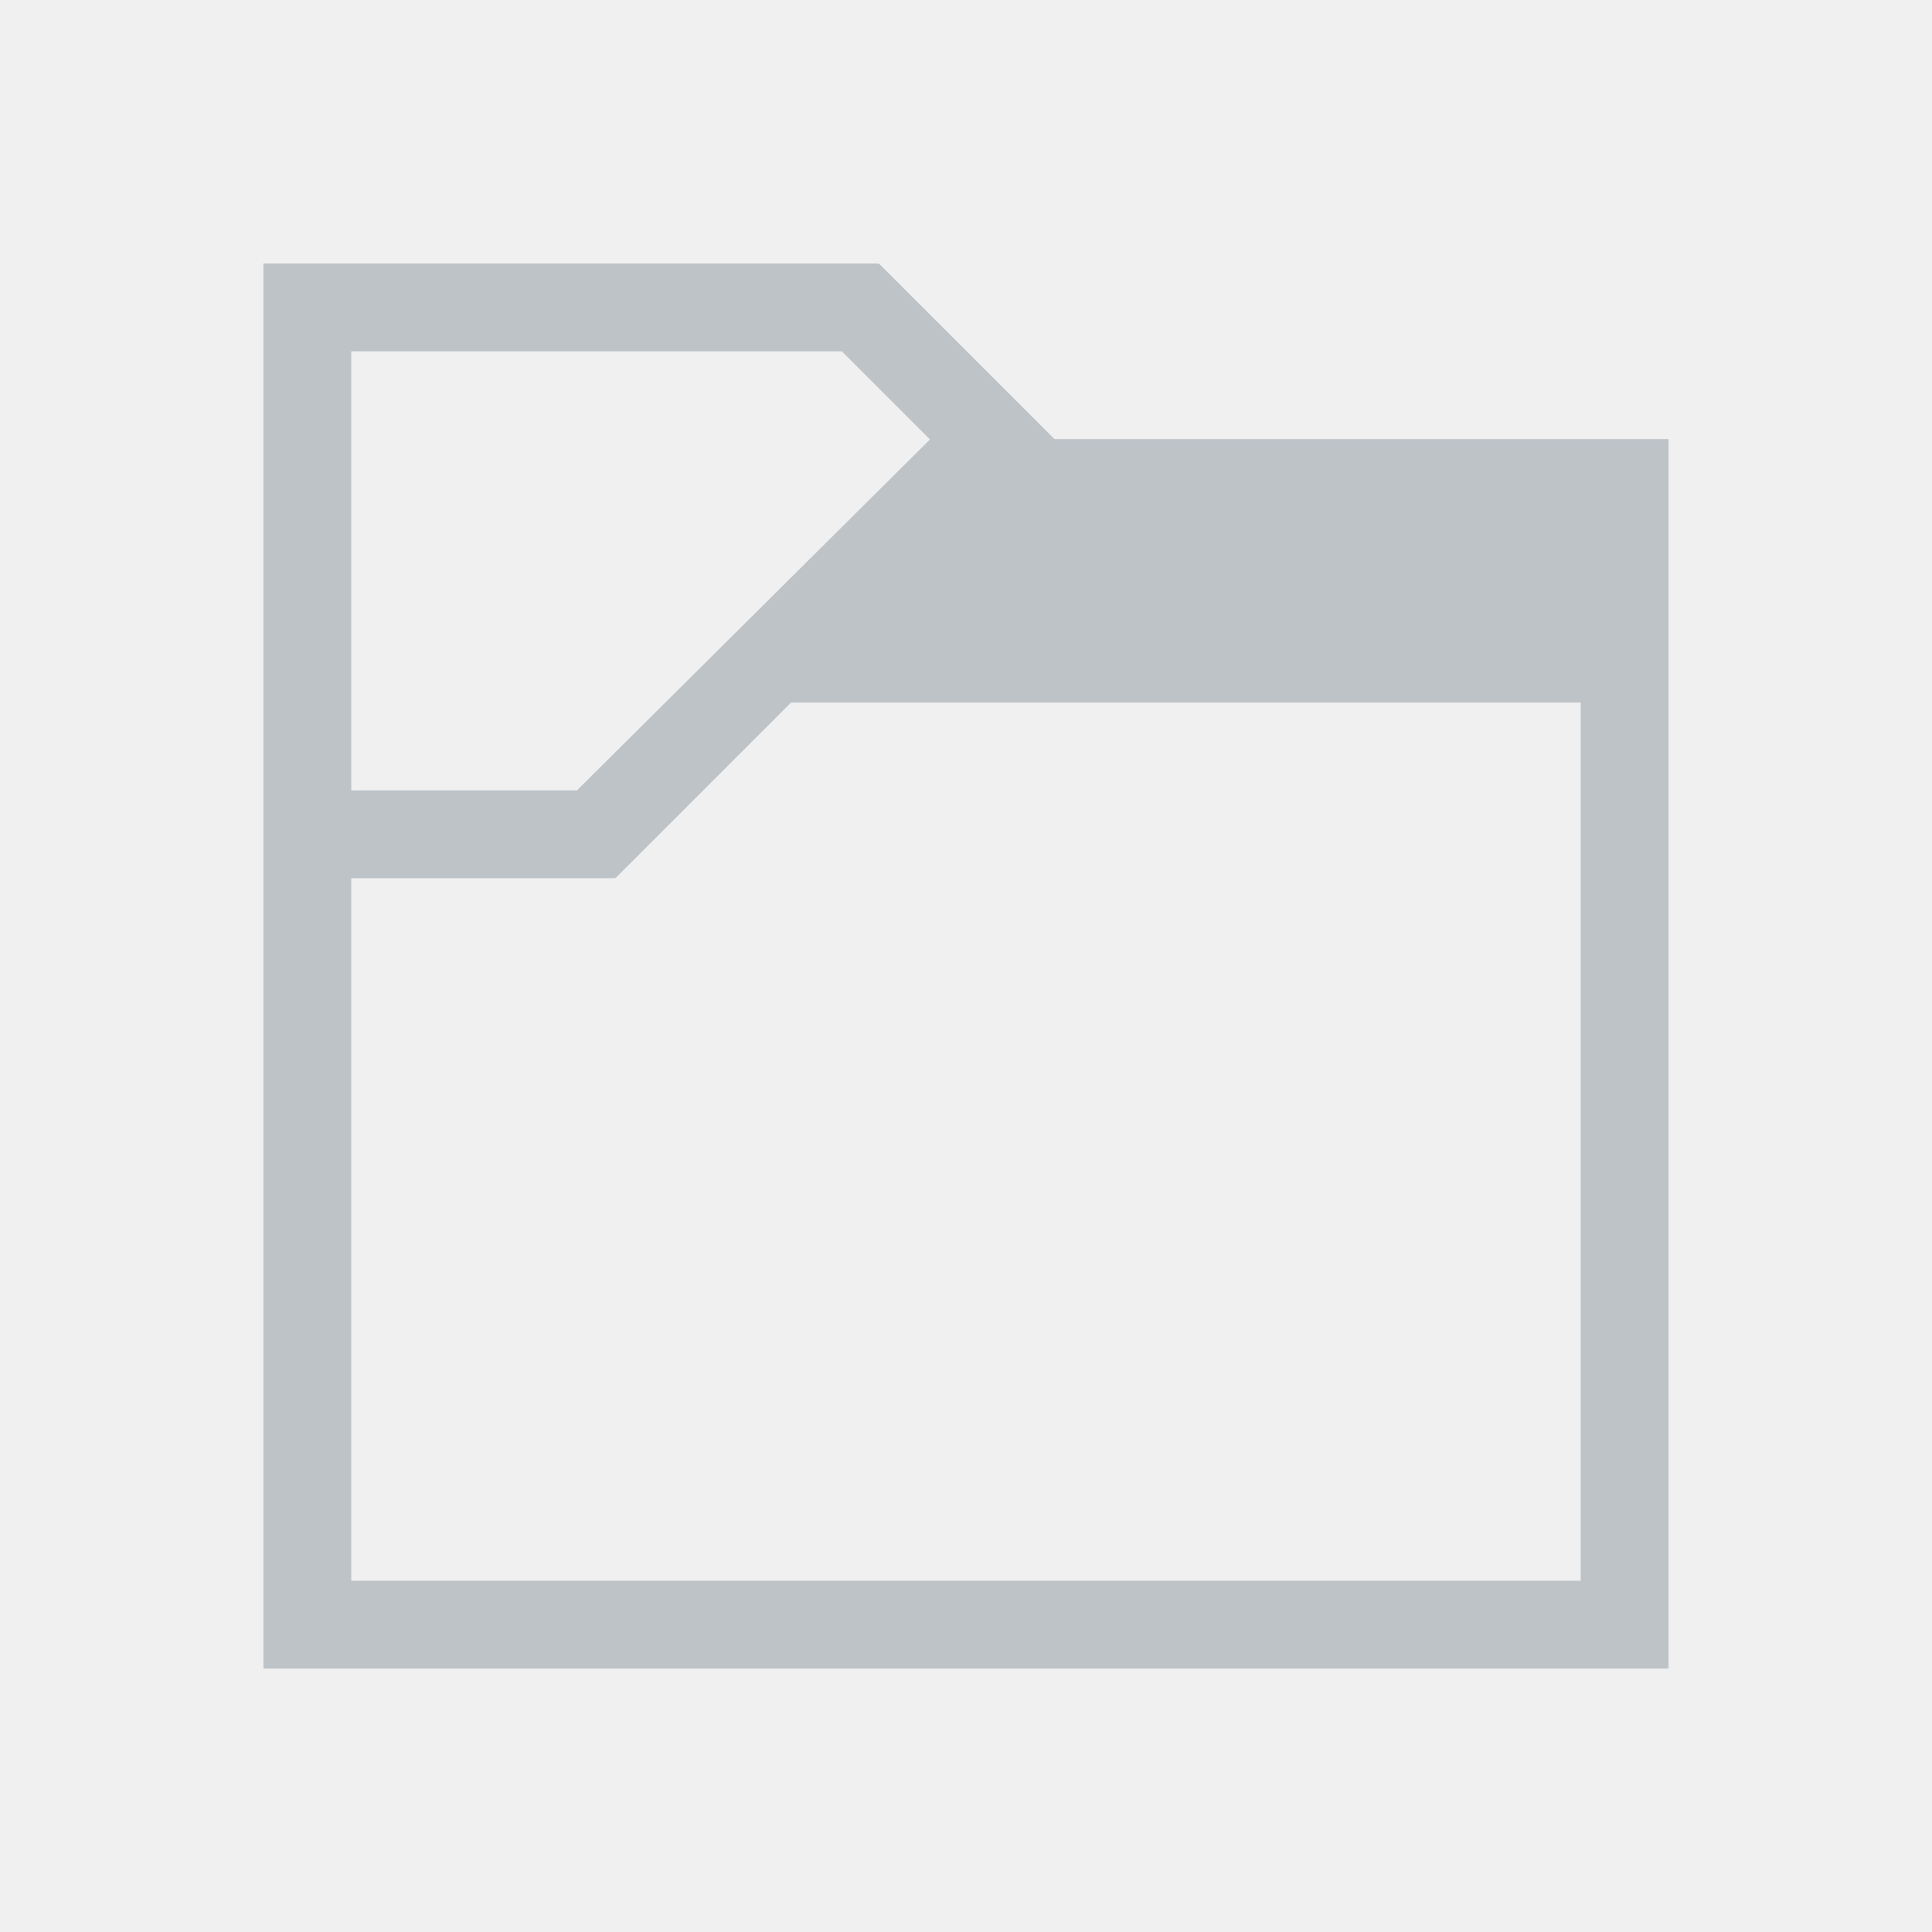
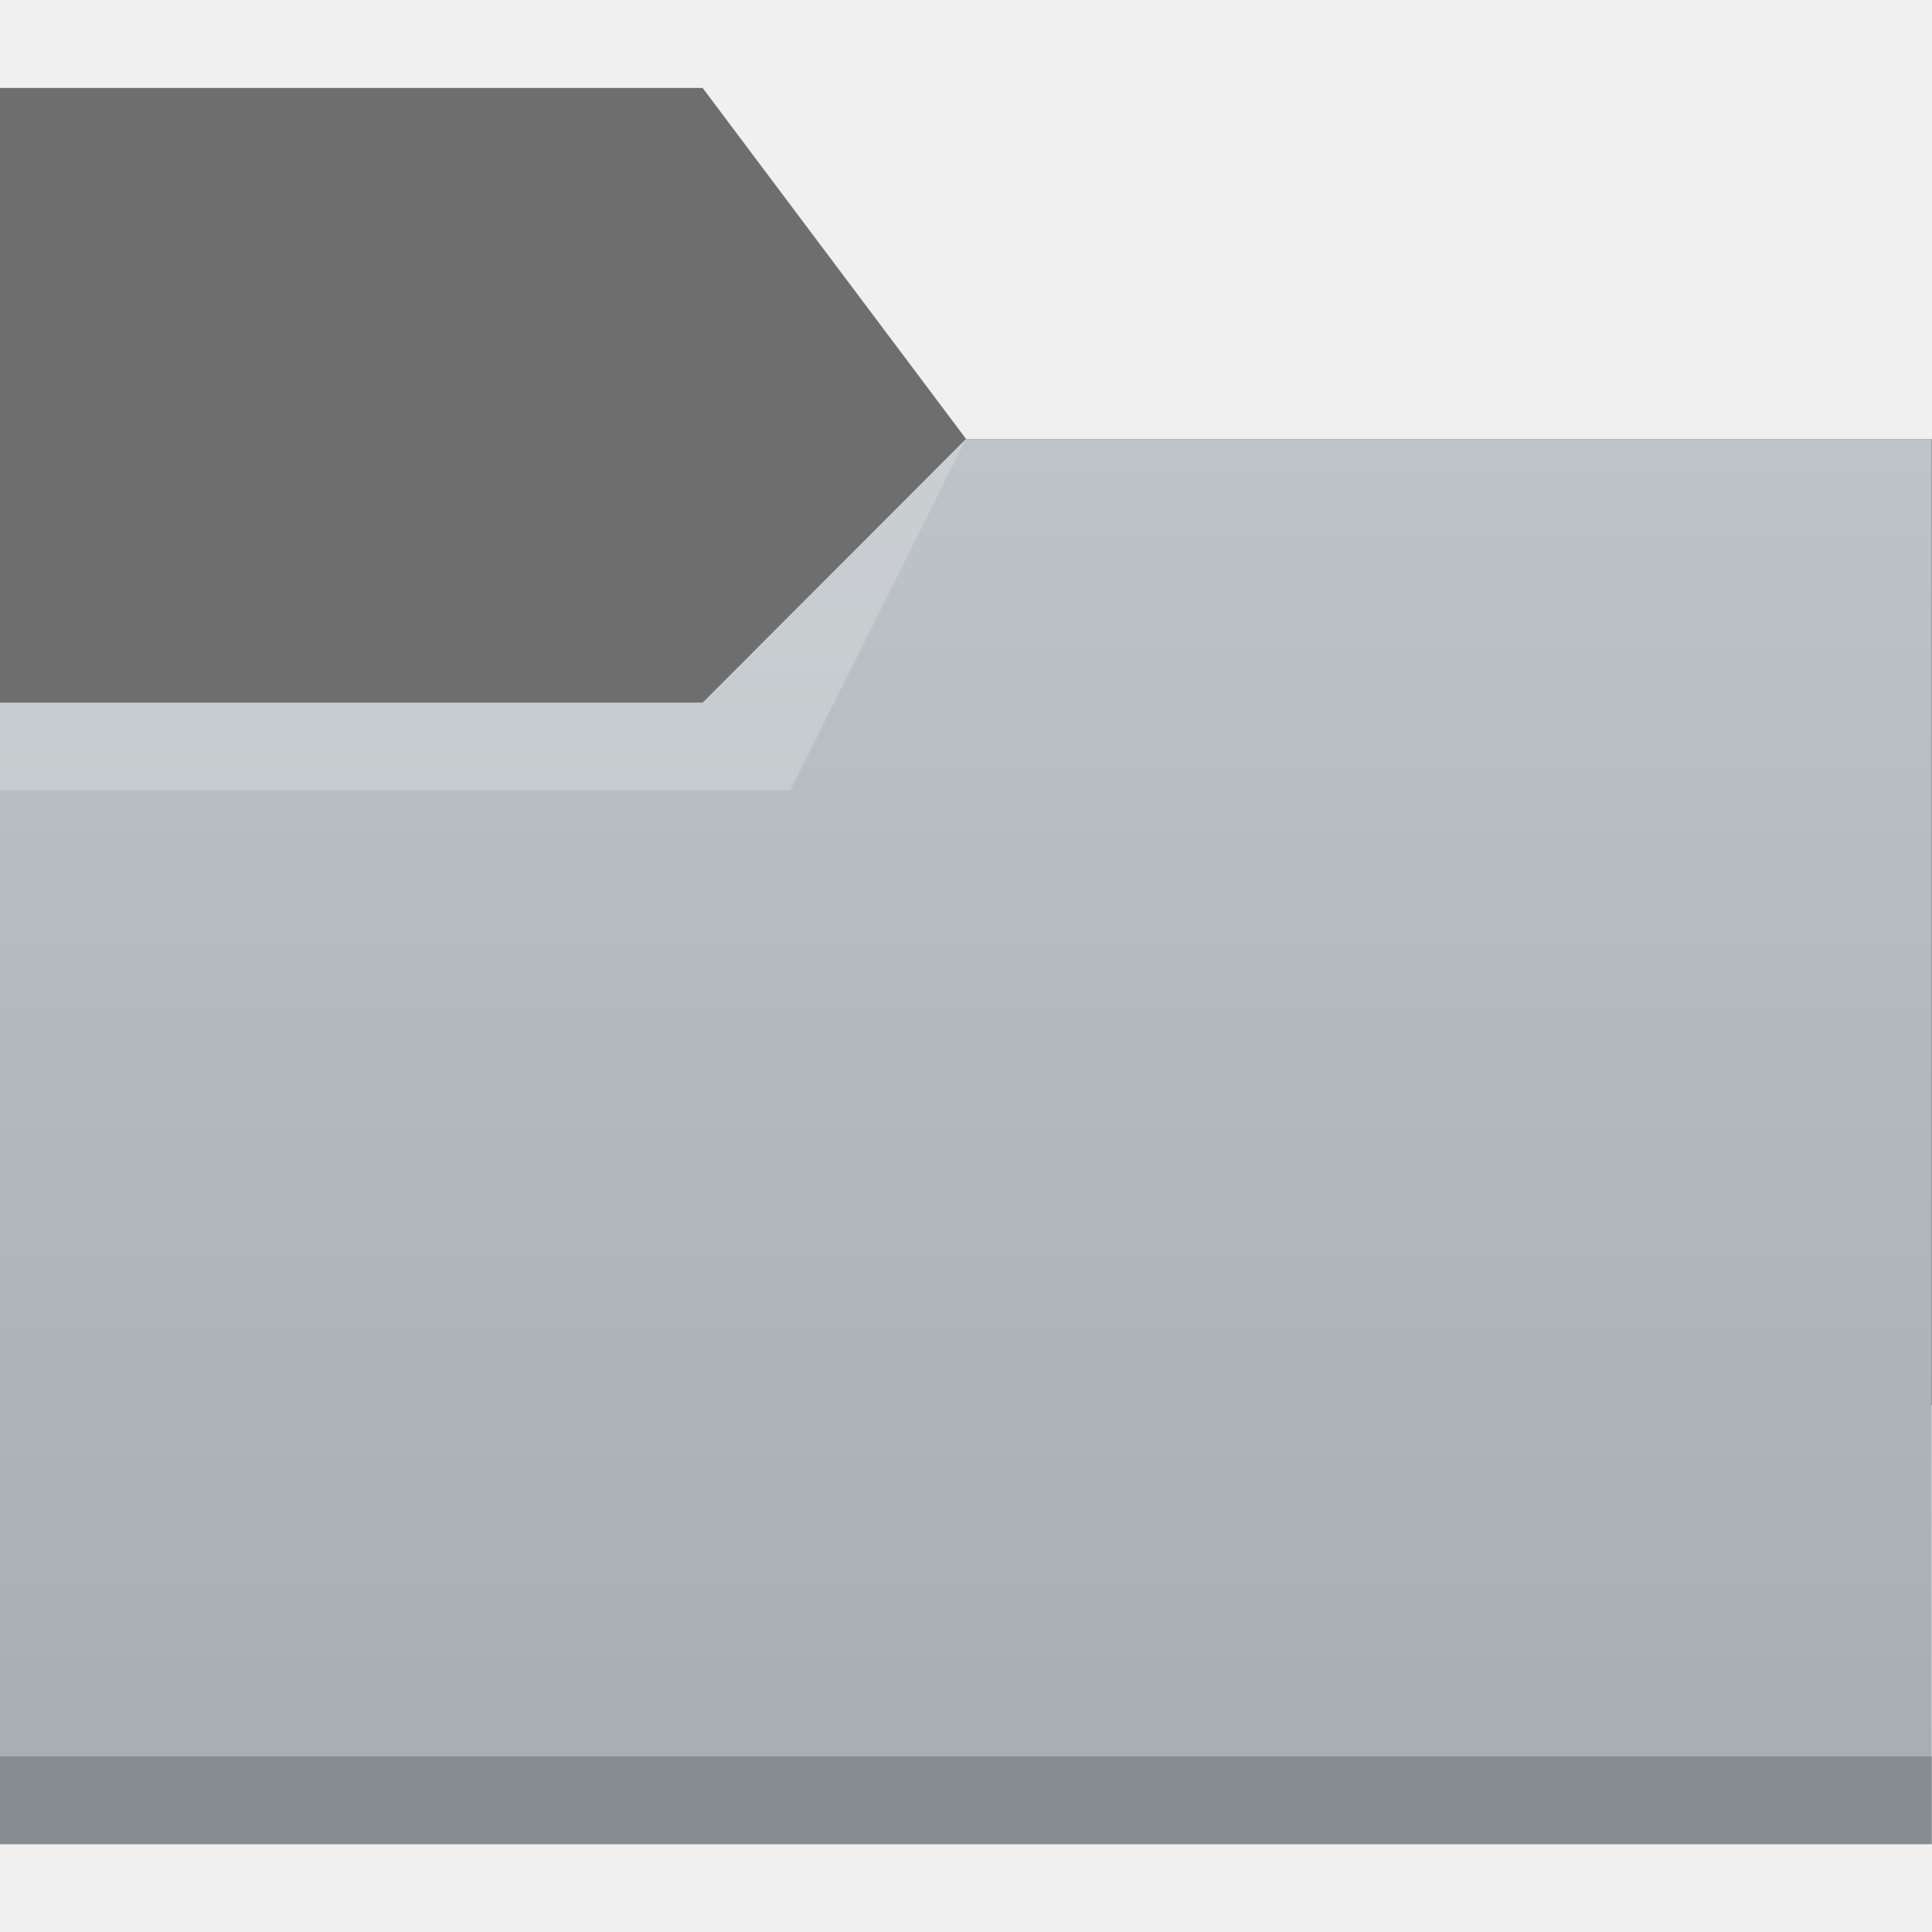
- <svg xmlns="http://www.w3.org/2000/svg" viewBox="0 0 22 22">
-   <path style="fill:#bdc3c7;fill-opacity:1;stroke:none" d="m 424.714,528.791 0,1 0,15 1,0 15,0 0,-1 0,-13 -6.992,0 -2,-2 -0.008,0.008 0,-0.008 -6,0 -1,0 z m 1,1 3,0 2.586,0 1.004,1.004 -4.02,3.996 -0.002,0 -2.568,0 0,-5 z m 5.008,4 8.992,0 0,10 -14,0 0,-8 1.562,0 1.438,0 0,-0.008 0.008,0.008 2,-2 z" transform="translate(-421.7143,-525.7907)" />
+ <svg xmlns="http://www.w3.org/2000/svg" xmlns:xlink="http://www.w3.org/1999/xlink" width="22" height="22" viewBox="0 0 5.821 5.821" version="1.1" id="svg5">
+   <defs id="defs2">
+     <linearGradient id="linearGradient2546">
+       <stop style="stop-color:#a7afb4;stop-opacity:1;" offset="0" id="stop2542" />
+       <stop style="stop-color:#bdc3c7;stop-opacity:1" offset="1" id="stop2544" />
+     </linearGradient>
+     <linearGradient xlink:href="#linearGradient2546" id="linearGradient2548" x1="4.762" y1="5.556" x2="4.762" y2="1.587" gradientUnits="userSpaceOnUse" gradientTransform="translate(0,-0.2645833)" />
+   </defs>
+   <path id="rect846" style="fill:#6e6e6e;stroke-width:0.3" d="m 0,0.265 h 2.117 l 0.794,1.058 2.91,10e-8 V 4.233 H 0 Z" />
+   <path id="rect2061" style="fill:url(#linearGradient2548);fill-opacity:1;stroke-width:0.265" d="M -2.9999999e-8,2.117 2.117,2.117 2.91,1.323 l 2.91,10e-8 V 5.556 H -2.9999999e-8 Z" />
+   <path id="rect1104" style="opacity:0.2;fill:#ffffff;stroke-width:0.257" d="M -2.9999999e-8,2.117 2.117,2.117 2.91,1.323 2.381,2.381 H 0 Z" />
+   <rect style="opacity:0.2;fill:#000000;fill-opacity:1;stroke-width:0.288" id="rect3508" width="5.821" height="0.265" x="-3.6176758e-08" y="5.292" />
</svg>
